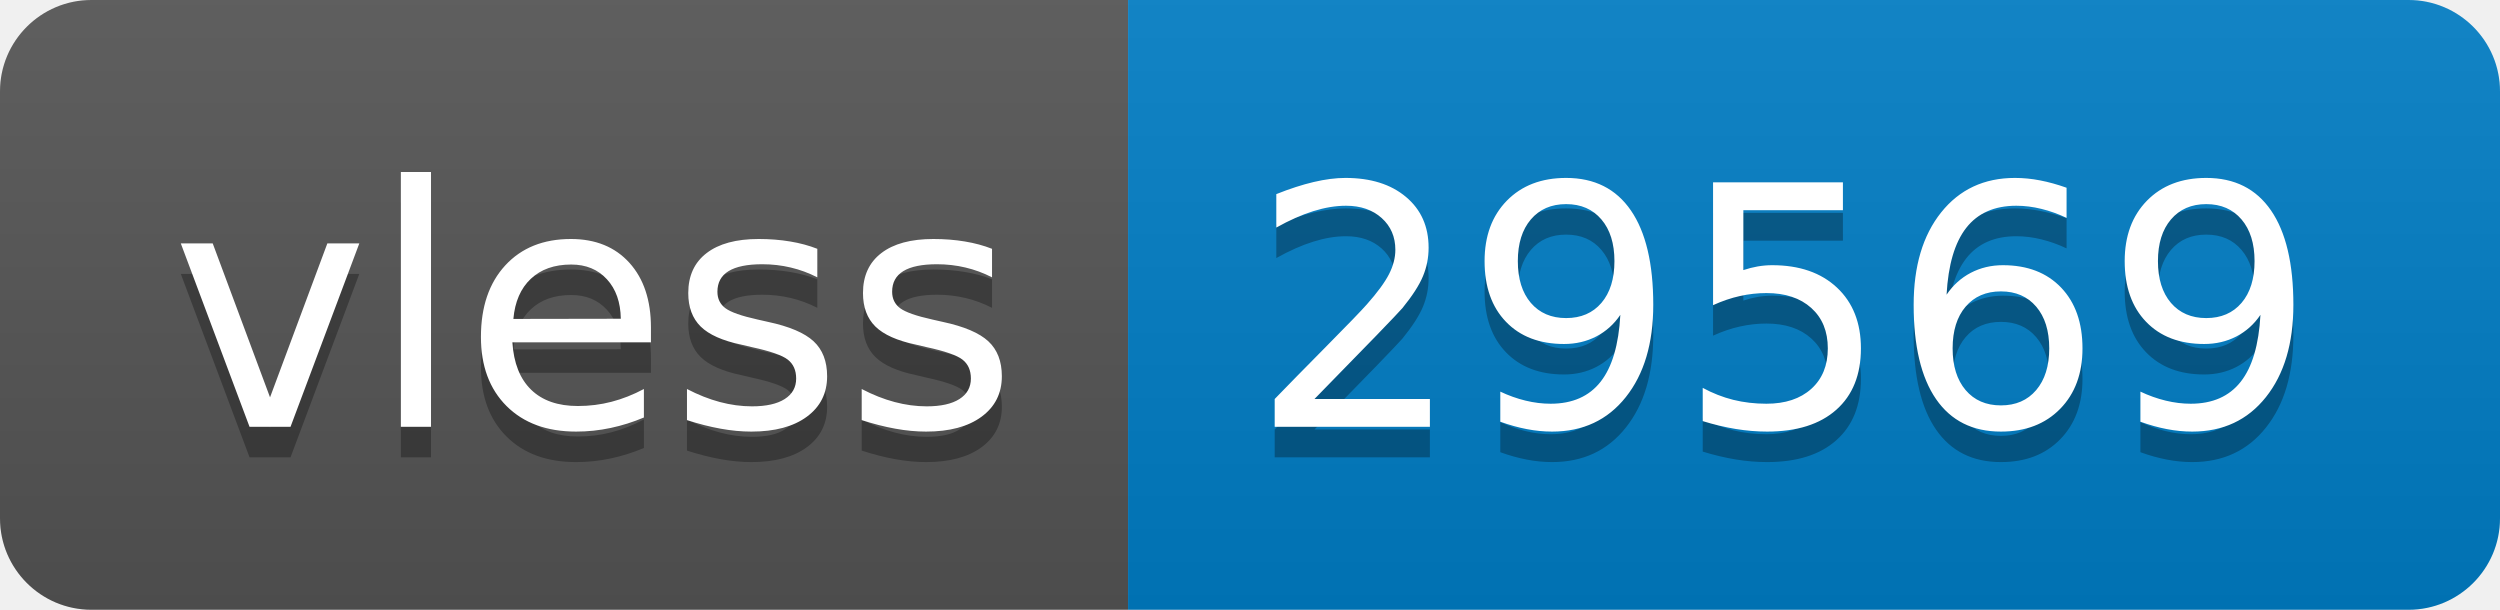
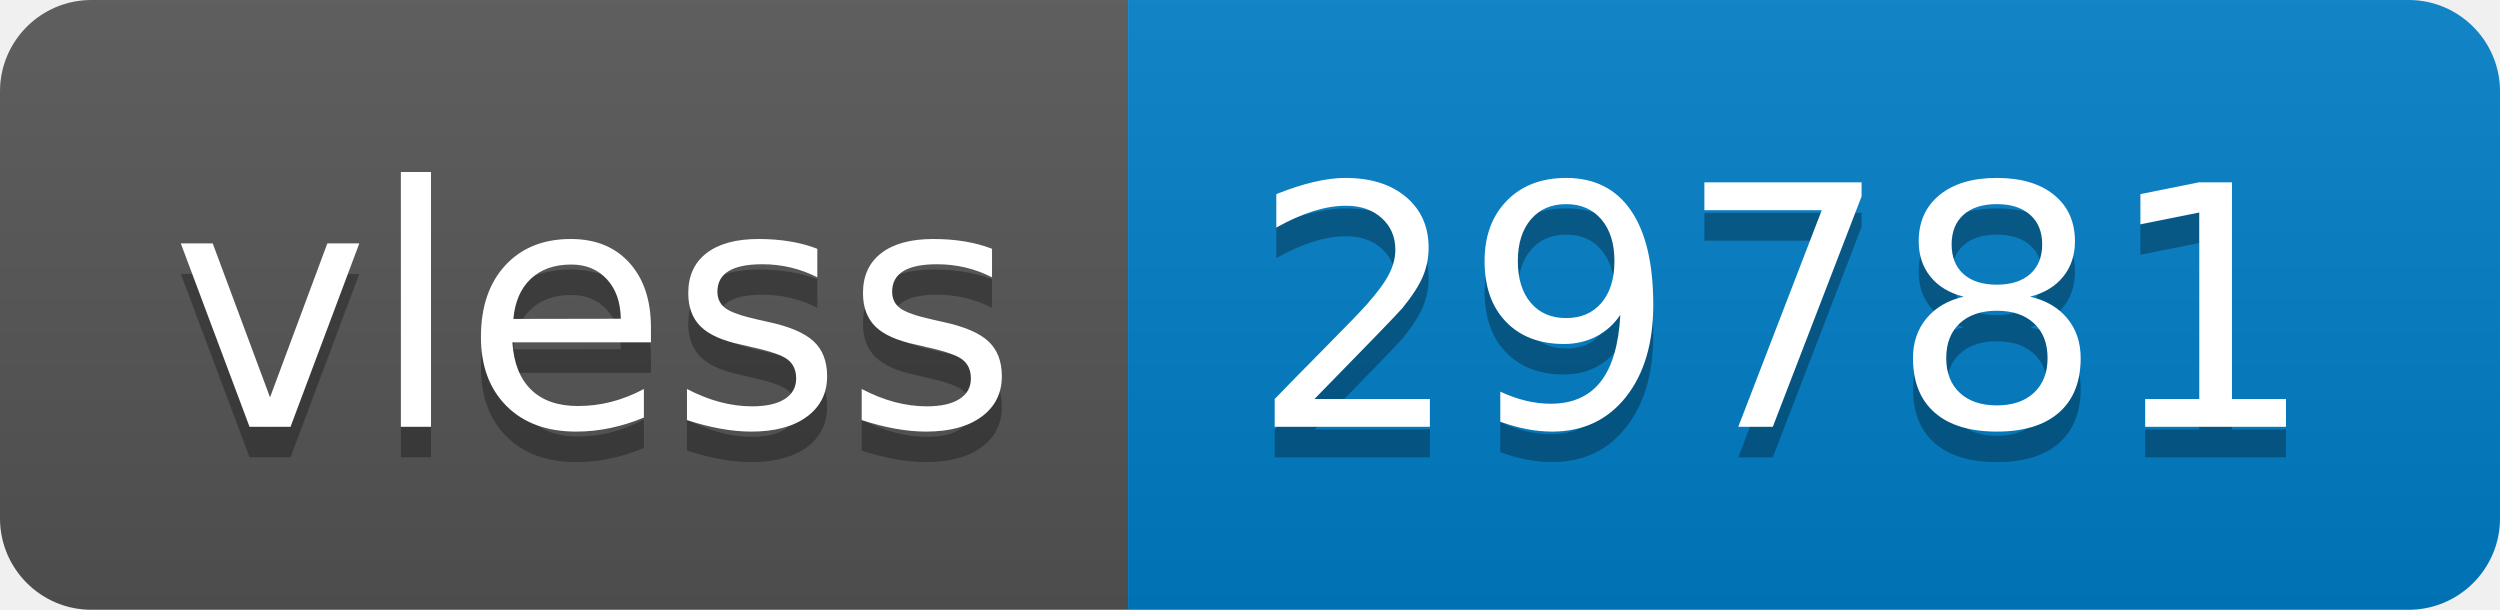
- <svg xmlns="http://www.w3.org/2000/svg" width="82" height="20" role="img" aria-label="vless: 29569">
+ <svg xmlns="http://www.w3.org/2000/svg" width="82" height="20" role="img" aria-label="vless: 29781">
  <linearGradient id="s" x2="0" y2="100%">
    <stop offset="0" stop-color="#bbb" stop-opacity=".1" />
    <stop offset="1" stop-opacity=".1" />
  </linearGradient>
  <clipPath id="r">
    <rect width="82" height="20" rx="3" fill="#fff" />
  </clipPath>
  <g clip-path="url(#r)">
    <rect width="37" height="20" fill="#555" />
    <rect x="37" width="45" height="20" fill="#007ec6" />
    <rect width="82" height="20" fill="url(#s)" />
  </g>
  <g fill="#fff" text-anchor="middle" font-family="Verdana,Geneva,DejaVu Sans,sans-serif" text-rendering="geometricPrecision" font-size="110">
    <text aria-hidden="true" x="195" y="150" fill="#010101" fill-opacity=".3" transform="scale(.1)" textLength="270">vless</text>
    <text x="195" y="140" transform="scale(.1)" fill="#fff" textLength="270">vless</text>
-     <text aria-hidden="true" x="585" y="150" fill="#010101" fill-opacity=".3" transform="scale(.1)" textLength="350">29569</text>
-     <text x="585" y="140" transform="scale(.1)" fill="#fff" textLength="350">29569</text>
+     <text aria-hidden="true" x="585" y="150" fill="#010101" fill-opacity=".3" transform="scale(.1)" textLength="350">29781</text>
+     <text x="585" y="140" transform="scale(.1)" fill="#fff" textLength="350">29781</text>
  </g>
</svg>
